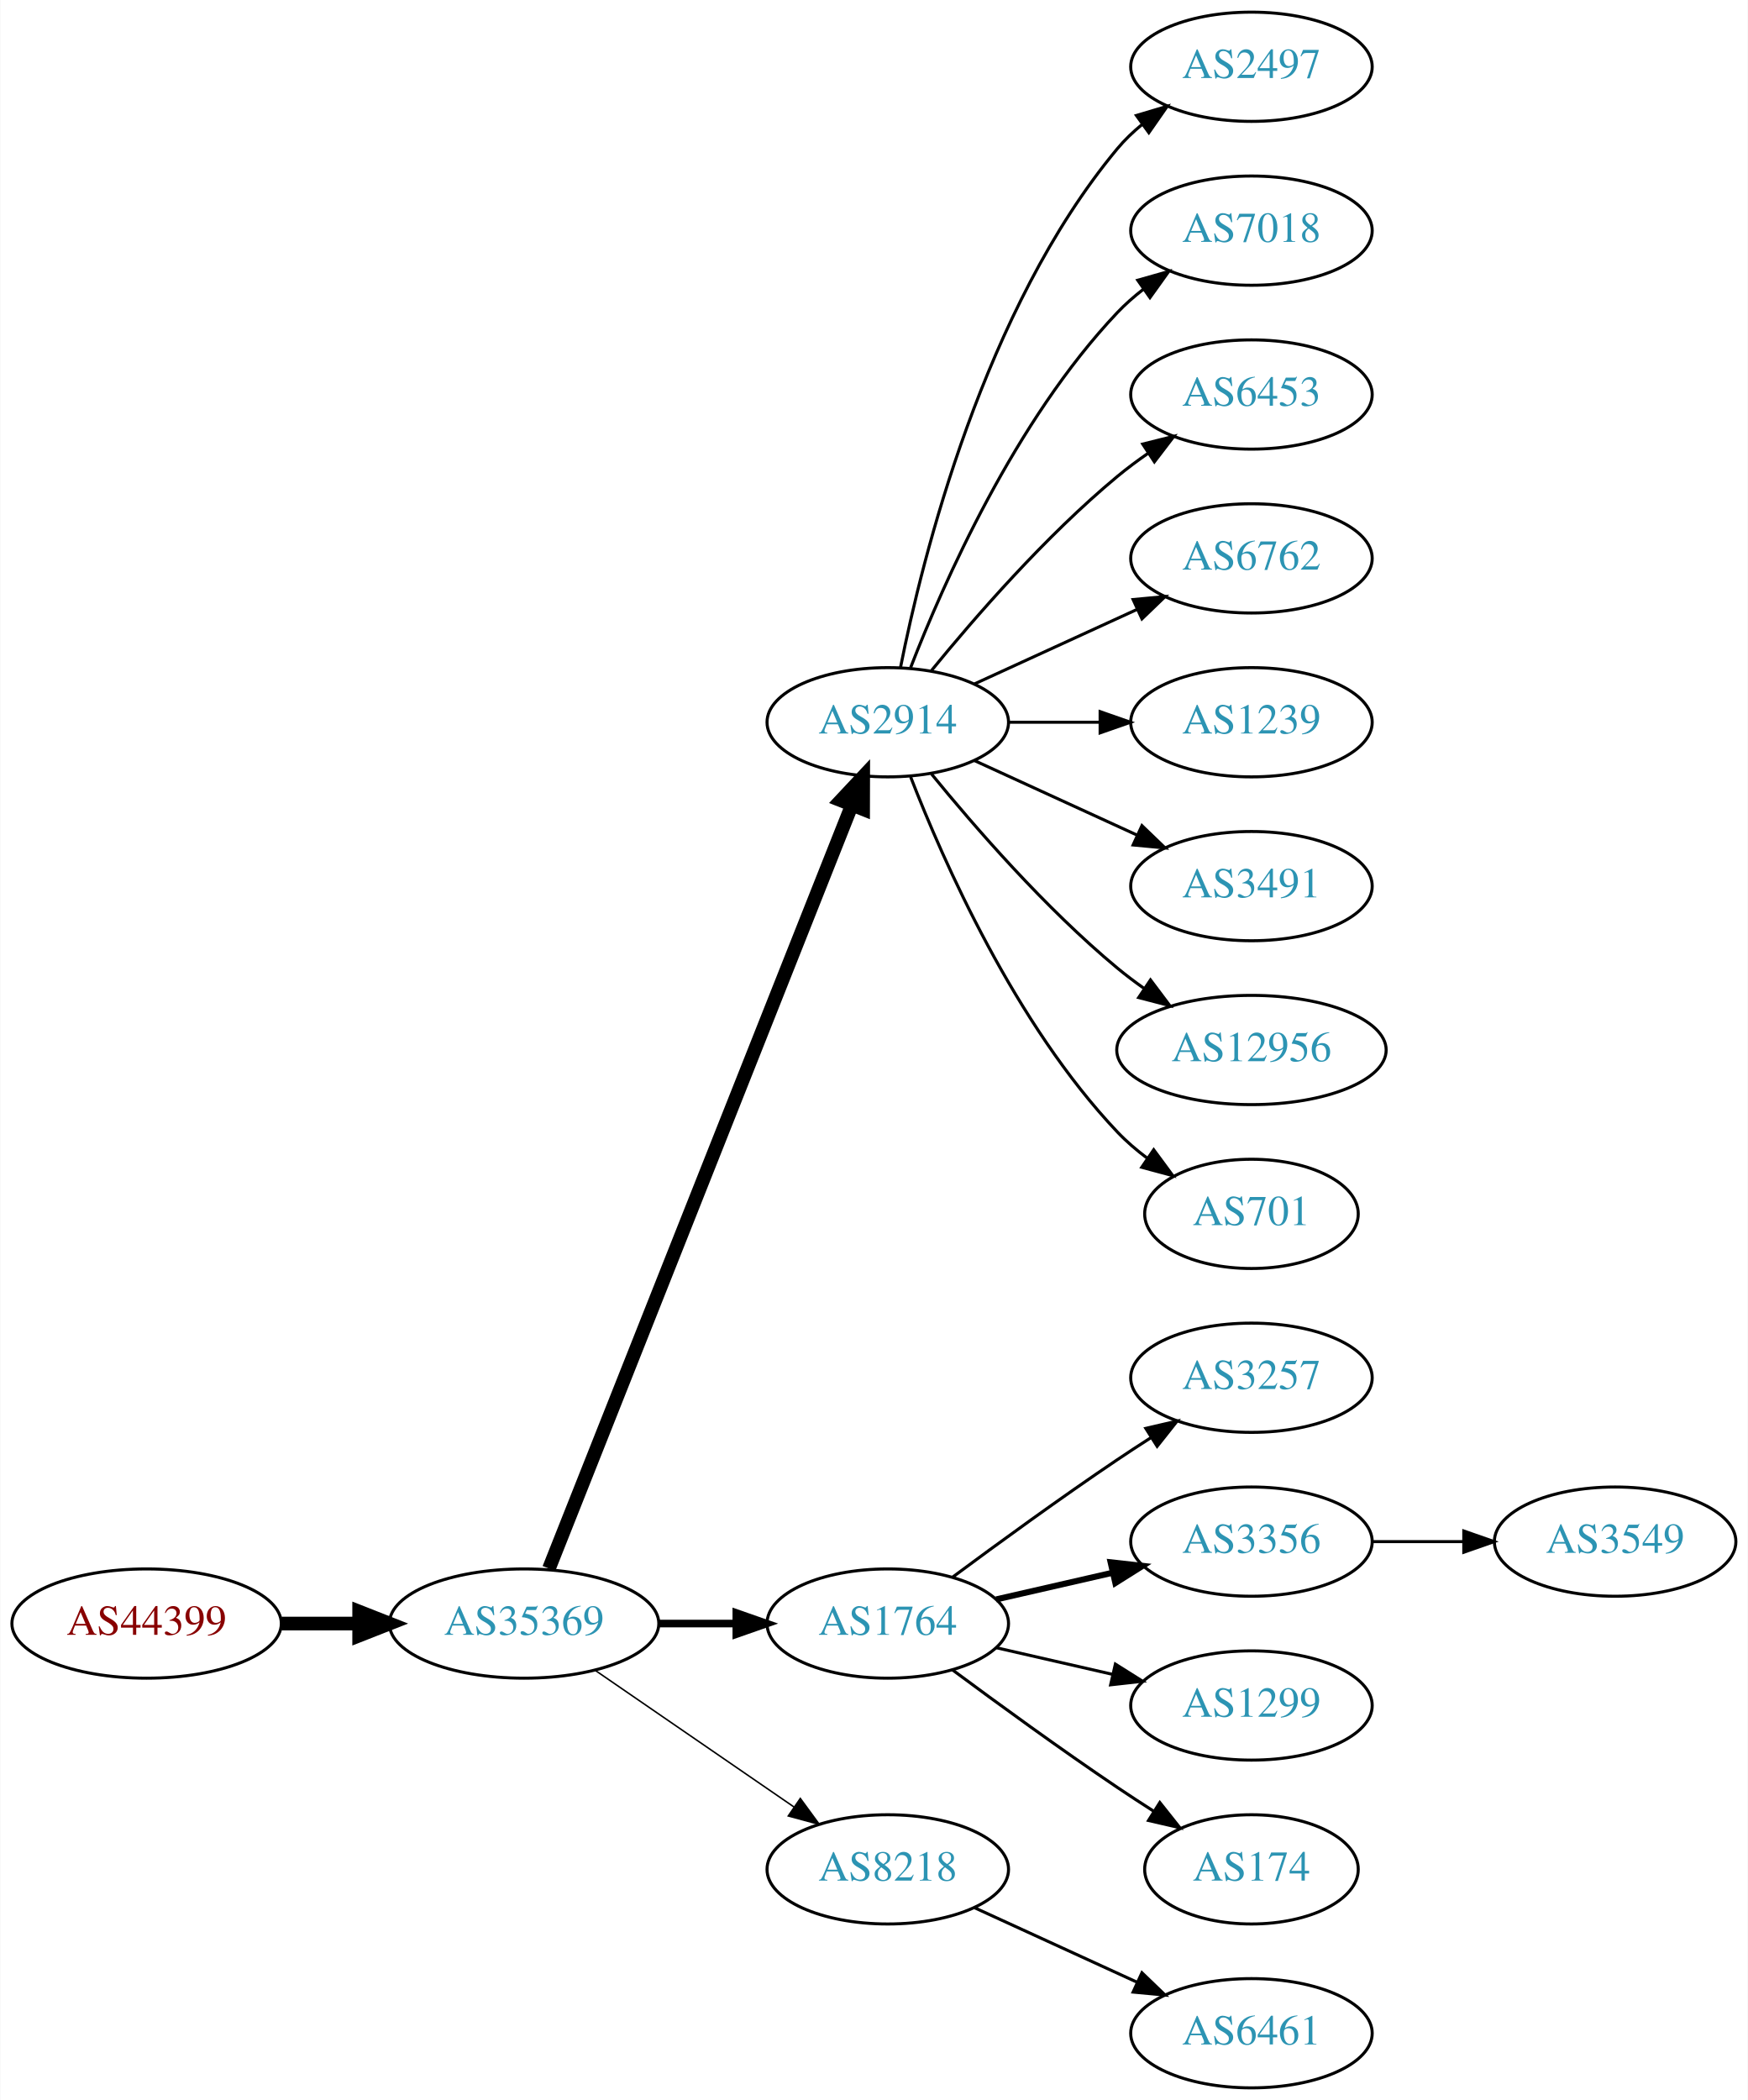
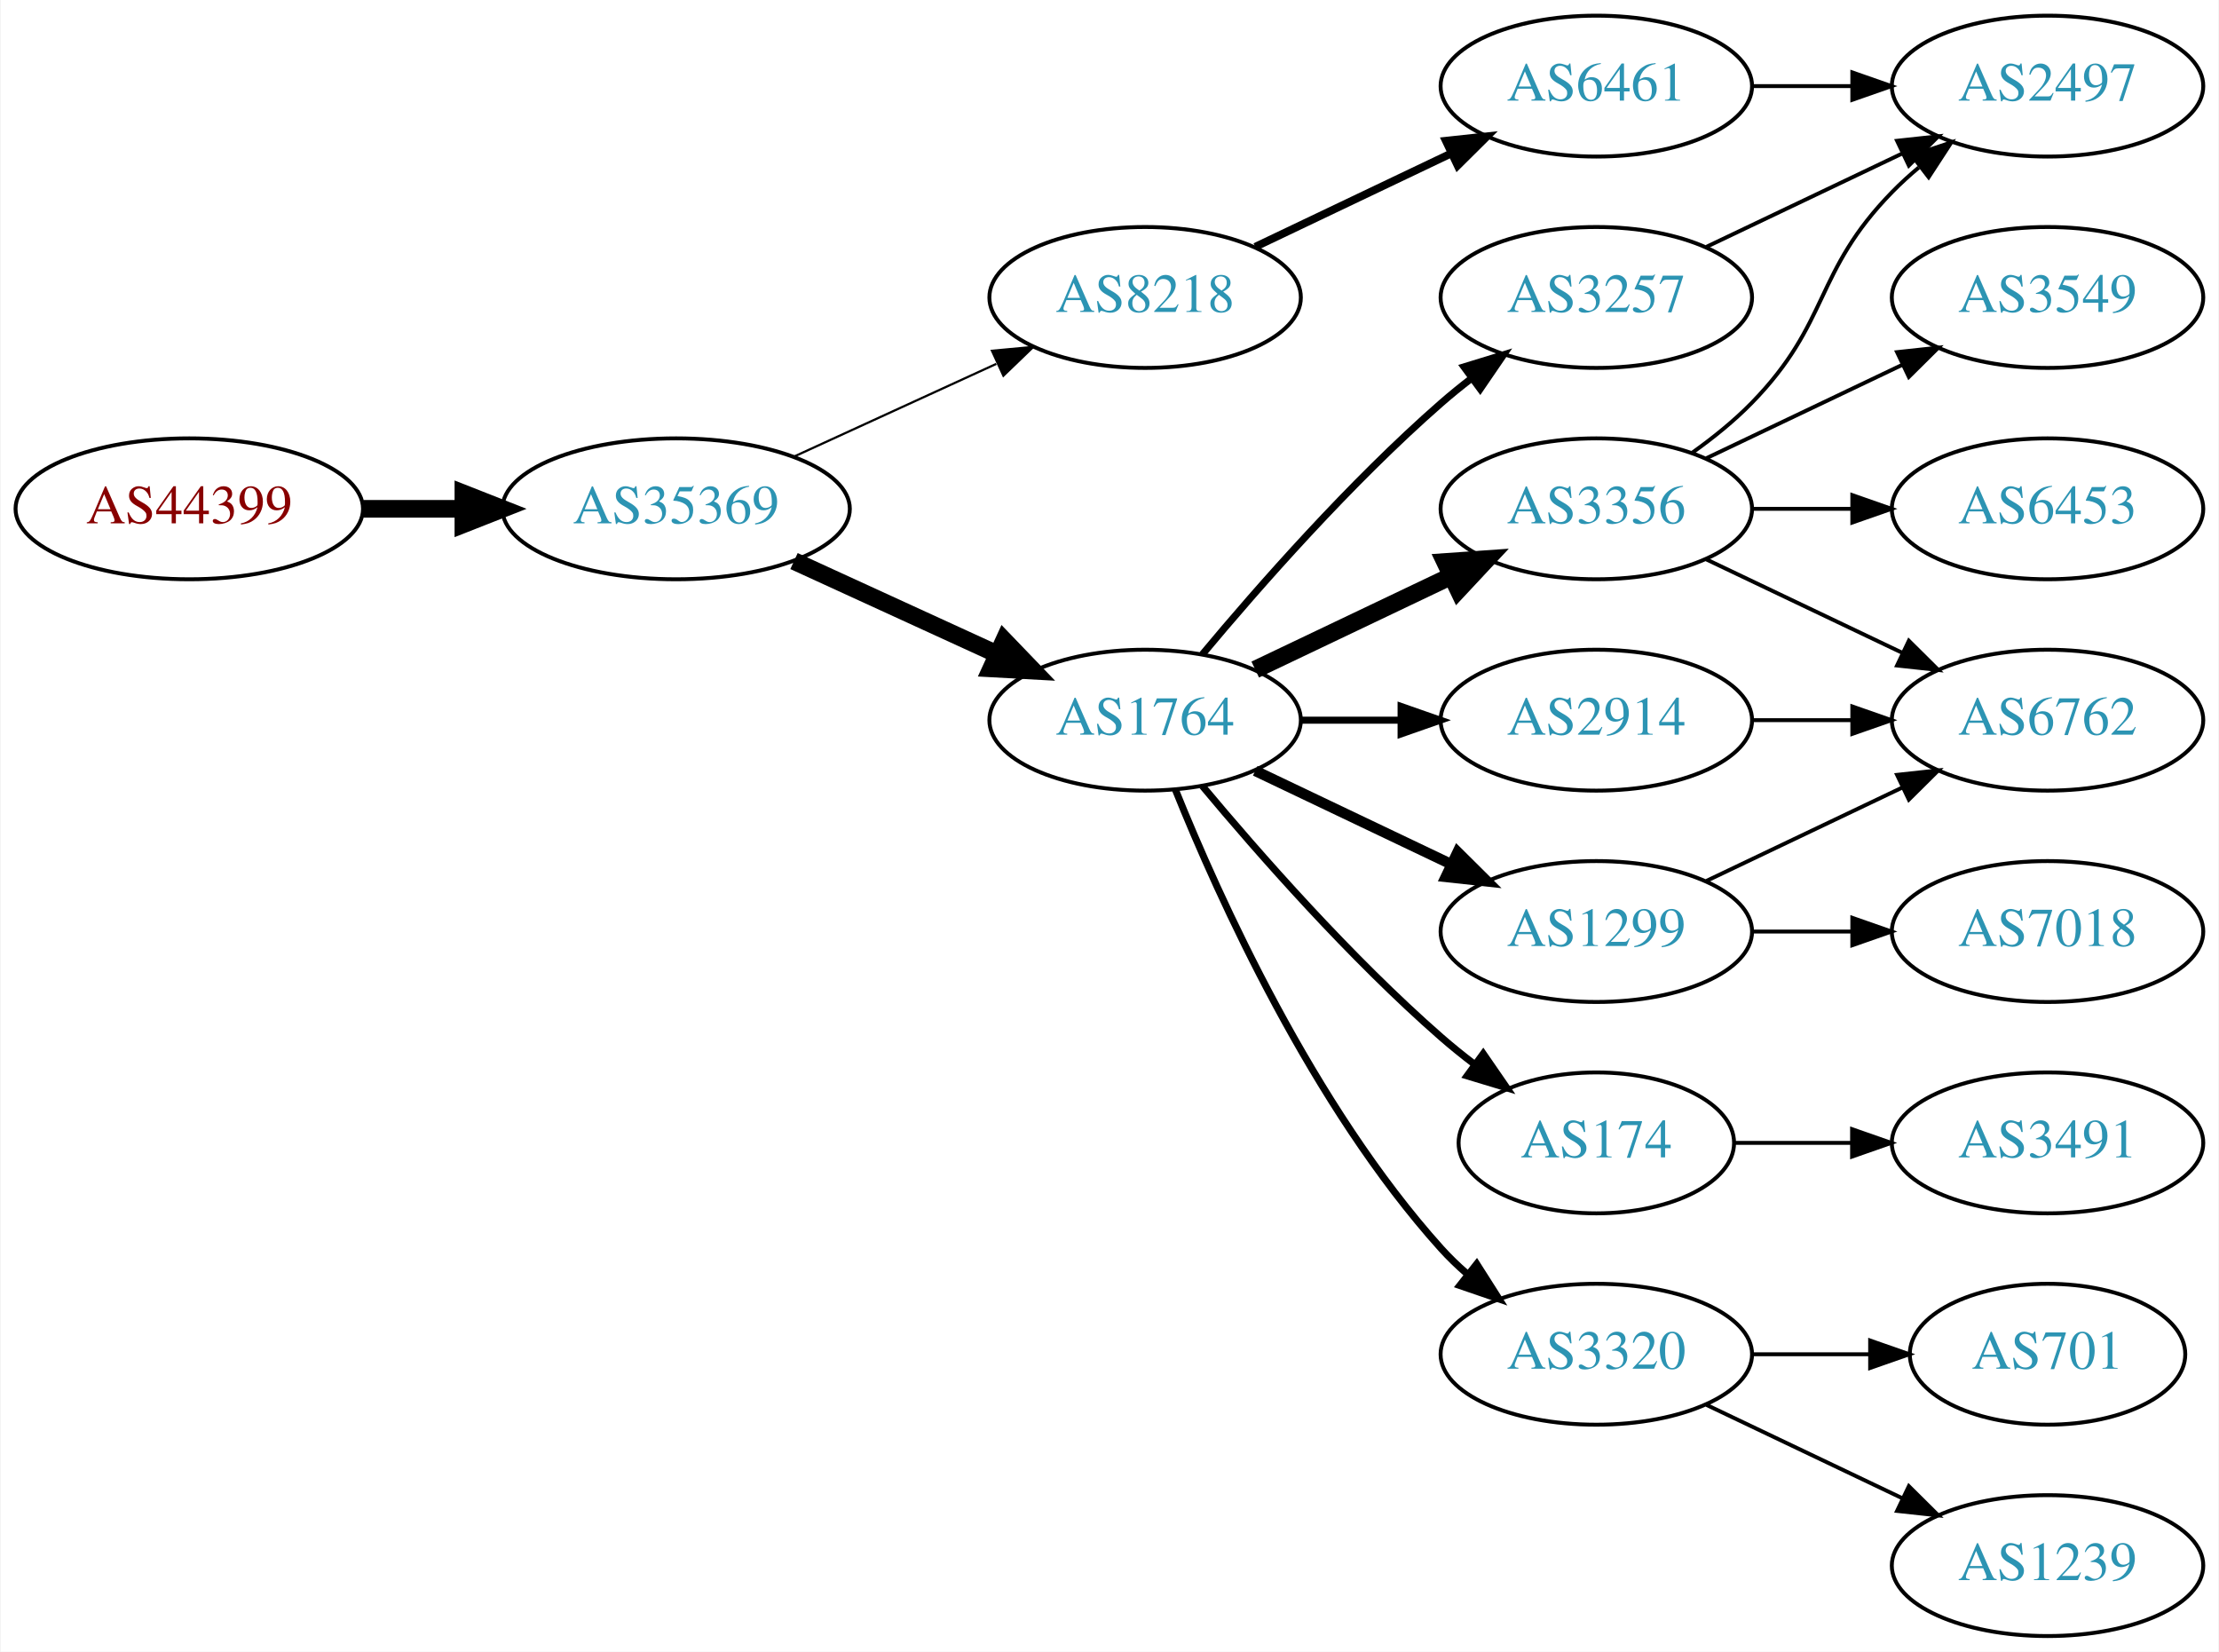
- <svg xmlns="http://www.w3.org/2000/svg" xmlns:xlink="http://www.w3.org/1999/xlink" width="576pt" height="692pt" viewBox="0.00 0.00 575.76 692.00">
-   <g id="graph0" class="graph" transform="scale(1 1) rotate(0) translate(4 688)">
-     <polygon fill="white" stroke="none" points="-4,4 -4,-688 571.762,-688 571.762,4 -4,4" />
+ <svg xmlns="http://www.w3.org/2000/svg" xmlns:xlink="http://www.w3.org/1999/xlink" width="567pt" height="422pt" viewBox="0.00 0.00 566.66 422.00">
+   <g id="graph0" class="graph" transform="scale(1 1) rotate(0) translate(4 418)">
+     <polygon fill="white" stroke="none" points="-4,4 -4,-418 562.663,-418 562.663,4 -4,4" />
    <g id="node1" class="node">
      <g id="a_node1">
        <a xlink:href="/asn/44399" xlink:title="AS44399 ~ FH OOe Studienbetriebs GmbH [AT]">
-           <ellipse fill="#ffffff" stroke="black" cx="44.196" cy="-153" rx="44.393" ry="18" />
-           <text text-anchor="middle" x="44.196" y="-149.3" font-family="Times,serif" font-size="14.00" fill="#880000">AS44399</text>
+           <ellipse fill="#ffffff" stroke="black" cx="44.196" cy="-288" rx="44.393" ry="18" />
+           <text text-anchor="middle" x="44.196" y="-284.3" font-family="Times,serif" font-size="14.00" fill="#880000">AS44399</text>
        </a>
      </g>
    </g>
    <g id="node2" class="node">
      <g id="a_node2">
        <a xlink:href="/asn/35369" xlink:title="AS35369 ~ LINZAG-TELEKOM-AS [AT]">
-           <ellipse fill="#ffffff" stroke="black" cx="168.588" cy="-153" rx="44.393" ry="18" />
-           <text text-anchor="middle" x="168.588" y="-149.3" font-family="Times,serif" font-size="14.00" fill="#2c94b3">AS35369</text>
+           <ellipse fill="#ffffff" stroke="black" cx="168.588" cy="-288" rx="44.393" ry="18" />
+           <text text-anchor="middle" x="168.588" y="-284.3" font-family="Times,serif" font-size="14.00" fill="#2c94b3">AS35369</text>
        </a>
      </g>
    </g>
    <g id="edge1" class="edge">
-       <path fill="none" stroke="black" stroke-width="4.5" d="M88.692,-153C96.898,-153 105.569,-153 114.041,-153" />
-       <polygon fill="black" stroke="black" stroke-width="4.5" points="114.233,-156.938 124.233,-153 114.233,-149.063 114.233,-156.938" />
+       <path fill="none" stroke="black" stroke-width="4.5" d="M88.692,-288C96.898,-288 105.569,-288 114.041,-288" />
+       <polygon fill="black" stroke="black" stroke-width="4.5" points="114.233,-291.938 124.233,-288 114.233,-284.063 114.233,-291.938" />
    </g>
    <g id="node3" class="node">
      <g id="a_node3">
-         <a xlink:href="/asn/2914" xlink:title="AS2914 ~ NTT America, Inc. [US]">
-           <ellipse fill="#ffffff" stroke="black" cx="288.431" cy="-450" rx="39.794" ry="18" />
-           <text text-anchor="middle" x="288.431" y="-446.3" font-family="Times,serif" font-size="14.00" fill="#2c94b3">AS2914</text>
+         <a xlink:href="/asn/1764" xlink:title="AS1764 ~ NEXTLAYER-AS [AT]">
+           <ellipse fill="#ffffff" stroke="black" cx="288.431" cy="-234" rx="39.794" ry="18" />
+           <text text-anchor="middle" x="288.431" y="-230.3" font-family="Times,serif" font-size="14.00" fill="#2c94b3">AS1764</text>
        </a>
      </g>
    </g>
    <g id="edge2" class="edge">
-       <path fill="none" stroke="black" stroke-width="4.5" d="M176.782,-171.132C196.717,-221.373 252.759,-362.615 276.54,-422.553" />
-       <polygon fill="black" stroke="black" stroke-width="4.5" points="272.983,-424.263 280.331,-432.106 280.303,-421.358 272.983,-424.263" />
+       <path fill="none" stroke="black" stroke-width="4.5" d="M198.718,-274.652C214.329,-267.498 233.727,-258.609 250.399,-250.97" />
+       <polygon fill="black" stroke="black" stroke-width="4.5" points="252.4,-254.384 259.851,-246.638 249.119,-247.225 252.4,-254.384" />
    </g>
    <g id="node4" class="node">
      <g id="a_node4">
-         <a xlink:href="/asn/1764" xlink:title="AS1764 ~ NEXTLAYER-AS [AT]">
-           <ellipse fill="#ffffff" stroke="black" cx="288.431" cy="-153" rx="39.794" ry="18" />
-           <text text-anchor="middle" x="288.431" y="-149.3" font-family="Times,serif" font-size="14.00" fill="#2c94b3">AS1764</text>
+         <a xlink:href="/asn/8218" xlink:title="AS8218 ~ legacy Neotelecoms [FR]">
+           <ellipse fill="#ffffff" stroke="black" cx="288.431" cy="-342" rx="39.794" ry="18" />
+           <text text-anchor="middle" x="288.431" y="-338.3" font-family="Times,serif" font-size="14.00" fill="#2c94b3">AS8218</text>
        </a>
      </g>
    </g>
    <g id="edge3" class="edge">
-       <path fill="none" stroke="black" stroke-width="2.5" d="M212.799,-153C221.112,-153 229.875,-153 238.357,-153" />
-       <polygon fill="black" stroke="black" stroke-width="2.5" points="238.516,-156.5 248.516,-153 238.516,-149.5 238.516,-156.5" />
+       <path fill="none" stroke="black" stroke-width="0.562" d="M198.718,-301.348C214.329,-308.502 233.727,-317.391 250.399,-325.03" />
+       <polygon fill="black" stroke="black" stroke-width="0.562" points="249.302,-328.378 259.851,-329.362 252.218,-322.014 249.302,-328.378" />
    </g>
    <g id="node5" class="node">
      <g id="a_node5">
-         <a xlink:href="/asn/8218" xlink:title="AS8218 ~ legacy Neotelecoms [FR]">
-           <ellipse fill="#ffffff" stroke="black" cx="288.431" cy="-72" rx="39.794" ry="18" />
-           <text text-anchor="middle" x="288.431" y="-68.3" font-family="Times,serif" font-size="14.00" fill="#2c94b3">AS8218</text>
+         <a xlink:href="/asn/3257" xlink:title="AS3257 ~ GTT [DE]">
+           <ellipse fill="#ffffff" stroke="black" cx="403.724" cy="-342" rx="39.794" ry="18" />
+           <text text-anchor="middle" x="403.724" y="-338.3" font-family="Times,serif" font-size="14.00" fill="#2c94b3">AS3257</text>
        </a>
      </g>
    </g>
    <g id="edge4" class="edge">
-       <path fill="none" stroke="black" stroke-width="0.5" d="M192.031,-137.574C210.612,-124.802 237.173,-106.545 257.553,-92.537" />
-       <polygon fill="black" stroke="black" stroke-width="0.5" points="259.609,-95.371 265.867,-86.822 255.643,-89.602 259.609,-95.371" />
+       <path fill="none" stroke="black" stroke-width="1.8" d="M303.061,-250.817C317.343,-267.929 340.89,-294.745 364.077,-315 366.543,-317.154 369.182,-319.294 371.879,-321.372" />
+       <polygon fill="black" stroke="black" stroke-width="1.8" points="369.904,-324.264 380.033,-327.37 374.052,-318.625 369.904,-324.264" />
+     </g>
+     <g id="node6" class="node">
+       <g id="a_node6">
+         <a xlink:href="/asn/174" xlink:title="AS174 ~ Cogent Communications [US]">
+           <ellipse fill="#ffffff" stroke="black" cx="403.724" cy="-126" rx="35.194" ry="18" />
+           <text text-anchor="middle" x="403.724" y="-122.3" font-family="Times,serif" font-size="14.00" fill="#2c94b3">AS174</text>
+         </a>
+       </g>
+     </g>
+     <g id="edge5" class="edge">
+       <path fill="none" stroke="black" stroke-width="1.8" d="M303.061,-217.183C317.343,-200.071 340.89,-173.255 364.077,-153 366.747,-150.668 369.62,-148.352 372.55,-146.114" />
+       <polygon fill="black" stroke="black" stroke-width="1.8" points="374.828,-148.784 380.841,-140.061 370.701,-143.13 374.828,-148.784" />
+     </g>
+     <g id="node7" class="node">
+       <g id="a_node7">
+         <a xlink:href="/asn/2914" xlink:title="AS2914 ~ NTT America, Inc. [US]">
+           <ellipse fill="#ffffff" stroke="black" cx="403.724" cy="-234" rx="39.794" ry="18" />
+           <text text-anchor="middle" x="403.724" y="-230.3" font-family="Times,serif" font-size="14.00" fill="#2c94b3">AS2914</text>
+         </a>
+       </g>
+     </g>
+     <g id="edge6" class="edge">
+       <path fill="none" stroke="black" stroke-width="1.8" d="M328.103,-234C336.306,-234 345.07,-234 353.602,-234" />
+       <polygon fill="black" stroke="black" stroke-width="1.8" points="353.841,-237.5 363.841,-234 353.841,-230.5 353.841,-237.5" />
+     </g>
+     <g id="node8" class="node">
+       <g id="a_node8">
+         <a xlink:href="/asn/3356" xlink:title="AS3356 ~ Level 3 Parent, LLC [US]">
+           <ellipse fill="#ffffff" stroke="black" cx="403.724" cy="-288" rx="39.794" ry="18" />
+           <text text-anchor="middle" x="403.724" y="-284.3" font-family="Times,serif" font-size="14.00" fill="#2c94b3">AS3356</text>
+         </a>
+       </g>
+     </g>
+     <g id="edge7" class="edge">
+       <path fill="none" stroke="black" stroke-width="4.5" d="M316.567,-246.934C331.561,-254.081 350.382,-263.052 366.605,-270.785" />
+       <polygon fill="black" stroke="black" stroke-width="4.5" points="365.087,-274.423 375.809,-275.171 368.476,-267.314 365.087,-274.423" />
+     </g>
+     <g id="node9" class="node">
+       <g id="a_node9">
+         <a xlink:href="/asn/1299" xlink:title="AS1299 ~ Telia Carrier [EU]">
+           <ellipse fill="#ffffff" stroke="black" cx="403.724" cy="-180" rx="39.794" ry="18" />
+           <text text-anchor="middle" x="403.724" y="-176.3" font-family="Times,serif" font-size="14.00" fill="#2c94b3">AS1299</text>
+         </a>
+       </g>
+     </g>
+     <g id="edge8" class="edge">
+       <path fill="none" stroke="black" stroke-width="2.7" d="M316.567,-221.066C331.561,-213.919 350.382,-204.948 366.605,-197.215" />
+       <polygon fill="black" stroke="black" stroke-width="2.7" points="368.288,-200.291 375.809,-192.829 365.276,-193.972 368.288,-200.291" />
    </g>
    <g id="node10" class="node">
      <g id="a_node10">
-         <a xlink:href="/asn/2497" xlink:title="AS2497 ~ Internet Initiative Japan Inc. [JP]">
-           <ellipse fill="#ffffff" stroke="black" cx="408.273" cy="-666" rx="39.794" ry="18" />
-           <text text-anchor="middle" x="408.273" y="-662.3" font-family="Times,serif" font-size="14.00" fill="#2c94b3">AS2497</text>
+         <a xlink:href="/asn/3320" xlink:title="AS3320 ~ DTAG [DE]">
+           <ellipse fill="#ffffff" stroke="black" cx="403.724" cy="-72" rx="39.794" ry="18" />
+           <text text-anchor="middle" x="403.724" y="-68.3" font-family="Times,serif" font-size="14.00" fill="#2c94b3">AS3320</text>
        </a>
      </g>
    </g>
    <g id="edge9" class="edge">
-       <path fill="none" stroke="black" d="M292.629,-468.073C299.793,-504.141 320.067,-586.125 364.077,-639 366.482,-641.889 369.278,-644.563 372.271,-647.013" />
-       <polygon fill="black" stroke="black" points="370.359,-649.95 380.514,-652.973 374.461,-644.277 370.359,-649.95" />
+       <path fill="none" stroke="black" stroke-width="1.8" d="M296.179,-216.213C307.23,-188.757 331.283,-135.422 364.077,-99 366.08,-96.776 368.298,-94.637 370.631,-92.603" />
+       <polygon fill="black" stroke="black" stroke-width="1.8" points="373.161,-95.065 378.85,-86.127 368.829,-89.567 373.161,-95.065" />
    </g>
    <g id="node11" class="node">
      <g id="a_node11">
-         <a xlink:href="/asn/7018" xlink:title="AS7018 ~ AT&amp;T Services, Inc. [US]">
-           <ellipse fill="#ffffff" stroke="black" cx="408.273" cy="-612" rx="39.794" ry="18" />
-           <text text-anchor="middle" x="408.273" y="-608.3" font-family="Times,serif" font-size="14.00" fill="#2c94b3">AS7018</text>
+         <a xlink:href="/asn/6461" xlink:title="AS6461 ~ Zayo Bandwidth [US]">
+           <ellipse fill="#ffffff" stroke="black" cx="403.724" cy="-396" rx="39.794" ry="18" />
+           <text text-anchor="middle" x="403.724" y="-392.3" font-family="Times,serif" font-size="14.00" fill="#2c94b3">AS6461</text>
        </a>
      </g>
    </g>
    <g id="edge10" class="edge">
-       <path fill="none" stroke="black" d="M295.954,-467.994C306.704,-495.728 330.362,-549.429 364.077,-585 366.663,-587.728 369.581,-590.294 372.649,-592.677" />
-       <polygon fill="black" stroke="black" points="370.803,-595.658 380.997,-598.543 374.827,-589.93 370.803,-595.658" />
+       <path fill="none" stroke="black" stroke-width="2" d="M316.567,-354.934C331.561,-362.081 350.382,-371.052 366.605,-378.785" />
+       <polygon fill="black" stroke="black" stroke-width="2" points="365.276,-382.028 375.809,-383.171 368.288,-375.709 365.276,-382.028" />
    </g>
    <g id="node12" class="node">
      <g id="a_node12">
-         <a xlink:href="/asn/6453" xlink:title="AS6453 ~ TATA COMMUNICATIONS (AMERICA) INC [US]">
-           <ellipse fill="#ffffff" stroke="black" cx="408.273" cy="-558" rx="39.794" ry="18" />
-           <text text-anchor="middle" x="408.273" y="-554.3" font-family="Times,serif" font-size="14.00" fill="#2c94b3">AS6453</text>
-         </a>
-       </g>
-     </g>
-     <g id="edge11" class="edge">
-       <path fill="none" stroke="black" d="M302.85,-467.065C316.964,-484.375 340.379,-511.345 364.077,-531 367.294,-533.668 370.794,-536.27 374.365,-538.741" />
-       <polygon fill="black" stroke="black" points="372.442,-541.666 382.721,-544.236 376.288,-535.817 372.442,-541.666" />
+         <a xlink:href="/asn/2497" xlink:title="AS2497 ~ Internet Initiative Japan Inc. [JP]">
+           <ellipse fill="#ffffff" stroke="black" cx="519.017" cy="-396" rx="39.794" ry="18" />
+           <text text-anchor="middle" x="519.017" y="-392.3" font-family="Times,serif" font-size="14.00" fill="#2c94b3">AS2497</text>
+         </a>
+       </g>
+     </g>
+     <g id="edge14" class="edge">
+       <path fill="none" stroke="black" d="M431.86,-354.934C446.854,-362.081 465.675,-371.052 481.898,-378.785" />
+       <polygon fill="black" stroke="black" points="480.569,-382.028 491.102,-383.171 483.581,-375.709 480.569,-382.028" />
    </g>
    <g id="node13" class="node">
      <g id="a_node13">
-         <a xlink:href="/asn/6762" xlink:title="AS6762 ~ TELECOM ITALIA SPARKLE S.p.A. [IT]">
-           <ellipse fill="#ffffff" stroke="black" cx="408.273" cy="-504" rx="39.794" ry="18" />
-           <text text-anchor="middle" x="408.273" y="-500.3" font-family="Times,serif" font-size="14.00" fill="#2c94b3">AS6762</text>
+         <a xlink:href="/asn/3491" xlink:title="AS3491 ~ PCCW Global, Inc. [US]">
+           <ellipse fill="#ffffff" stroke="black" cx="519.017" cy="-126" rx="39.794" ry="18" />
+           <text text-anchor="middle" x="519.017" y="-122.3" font-family="Times,serif" font-size="14.00" fill="#2c94b3">AS3491</text>
        </a>
      </g>
    </g>
    <g id="edge12" class="edge">
-       <path fill="none" stroke="black" d="M317.06,-462.661C333.017,-469.973 353.287,-479.261 370.57,-487.181" />
-       <polygon fill="black" stroke="black" points="369.269,-490.435 379.818,-491.419 372.185,-484.071 369.269,-490.435" />
+       <path fill="none" stroke="black" d="M439.023,-126C448.4,-126 458.75,-126 468.785,-126" />
+       <polygon fill="black" stroke="black" points="469.074,-129.5 479.074,-126 469.074,-122.5 469.074,-129.5" />
    </g>
    <g id="node14" class="node">
      <g id="a_node14">
-         <a xlink:href="/asn/1239" xlink:title="AS1239 ~ Sprint [US]">
-           <ellipse fill="#ffffff" stroke="black" cx="408.273" cy="-450" rx="39.794" ry="18" />
-           <text text-anchor="middle" x="408.273" y="-446.3" font-family="Times,serif" font-size="14.00" fill="#2c94b3">AS1239</text>
+         <a xlink:href="/asn/6762" xlink:title="AS6762 ~ TELECOM ITALIA SPARKLE S.p.A. [IT]">
+           <ellipse fill="#ffffff" stroke="black" cx="519.017" cy="-234" rx="39.794" ry="18" />
+           <text text-anchor="middle" x="519.017" y="-230.3" font-family="Times,serif" font-size="14.00" fill="#2c94b3">AS6762</text>
        </a>
      </g>
    </g>
    <g id="edge13" class="edge">
-       <path fill="none" stroke="black" d="M328.343,-450C337.897,-450 348.246,-450 358.209,-450" />
-       <polygon fill="black" stroke="black" points="358.402,-453.5 368.402,-450 358.402,-446.5 358.402,-453.5" />
+       <path fill="none" stroke="black" d="M443.396,-234C451.599,-234 460.363,-234 468.895,-234" />
+       <polygon fill="black" stroke="black" points="469.134,-237.5 479.134,-234 469.134,-230.5 469.134,-237.5" />
+     </g>
+     <g id="edge16" class="edge">
+       <path fill="none" stroke="black" d="M428.318,-302.389C433.574,-306.148 438.906,-310.437 443.37,-315 463.543,-335.617 459.198,-348.383 479.37,-369 481.463,-371.139 483.746,-373.218 486.123,-375.21" />
+       <polygon fill="black" stroke="black" points="484.367,-378.275 494.423,-381.611 488.641,-372.732 484.367,-378.275" />
+     </g>
+     <g id="edge17" class="edge">
+       <path fill="none" stroke="black" d="M431.86,-275.066C446.854,-267.919 465.675,-258.948 481.898,-251.215" />
+       <polygon fill="black" stroke="black" points="483.581,-254.291 491.102,-246.829 480.569,-247.972 483.581,-254.291" />
    </g>
    <g id="node15" class="node">
      <g id="a_node15">
-         <a xlink:href="/asn/3491" xlink:title="AS3491 ~ PCCW Global, Inc. [US]">
-           <ellipse fill="#ffffff" stroke="black" cx="408.273" cy="-396" rx="39.794" ry="18" />
-           <text text-anchor="middle" x="408.273" y="-392.3" font-family="Times,serif" font-size="14.00" fill="#2c94b3">AS3491</text>
-         </a>
-       </g>
-     </g>
-     <g id="edge14" class="edge">
-       <path fill="none" stroke="black" d="M317.06,-437.339C333.017,-430.027 353.287,-420.739 370.57,-412.819" />
-       <polygon fill="black" stroke="black" points="372.185,-415.929 379.818,-408.581 369.269,-409.565 372.185,-415.929" />
+         <a xlink:href="/asn/3549" xlink:title="AS3549 ~ Level 3 Parent, LLC [US]">
+           <ellipse fill="#ffffff" stroke="black" cx="519.017" cy="-342" rx="39.794" ry="18" />
+           <text text-anchor="middle" x="519.017" y="-338.3" font-family="Times,serif" font-size="14.00" fill="#2c94b3">AS3549</text>
+         </a>
+       </g>
+     </g>
+     <g id="edge15" class="edge">
+       <path fill="none" stroke="black" d="M431.86,-300.934C446.854,-308.081 465.675,-317.052 481.898,-324.785" />
+       <polygon fill="black" stroke="black" points="480.569,-328.028 491.102,-329.171 483.581,-321.709 480.569,-328.028" />
    </g>
    <g id="node16" class="node">
      <g id="a_node16">
-         <a xlink:href="/asn/12956" xlink:title="AS12956 ~ TELXIUS [ES]">
-           <ellipse fill="#ffffff" stroke="black" cx="408.273" cy="-342" rx="44.393" ry="18" />
-           <text text-anchor="middle" x="408.273" y="-338.3" font-family="Times,serif" font-size="14.00" fill="#2c94b3">AS12956</text>
-         </a>
-       </g>
-     </g>
-     <g id="edge15" class="edge">
-       <path fill="none" stroke="black" d="M302.85,-432.935C316.964,-415.625 340.379,-388.655 364.077,-369 366.815,-366.729 369.759,-364.506 372.776,-362.37" />
-       <polygon fill="black" stroke="black" points="375.002,-365.092 381.365,-356.621 371.108,-359.275 375.002,-365.092" />
+         <a xlink:href="/asn/6453" xlink:title="AS6453 ~ TATA COMMUNICATIONS (AMERICA) INC [US]">
+           <ellipse fill="#ffffff" stroke="black" cx="519.017" cy="-288" rx="39.794" ry="18" />
+           <text text-anchor="middle" x="519.017" y="-284.3" font-family="Times,serif" font-size="14.00" fill="#2c94b3">AS6453</text>
+         </a>
+       </g>
+     </g>
+     <g id="edge18" class="edge">
+       <path fill="none" stroke="black" d="M443.396,-288C451.599,-288 460.363,-288 468.895,-288" />
+       <polygon fill="black" stroke="black" points="469.134,-291.5 479.134,-288 469.134,-284.5 469.134,-291.5" />
+     </g>
+     <g id="edge19" class="edge">
+       <path fill="none" stroke="black" d="M431.86,-192.934C446.854,-200.081 465.675,-209.052 481.898,-216.785" />
+       <polygon fill="black" stroke="black" points="480.569,-220.028 491.102,-221.171 483.581,-213.709 480.569,-220.028" />
    </g>
    <g id="node17" class="node">
      <g id="a_node17">
-         <a xlink:href="/asn/701" xlink:title="AS701 ~ UUNET [US]">
-           <ellipse fill="#ffffff" stroke="black" cx="408.273" cy="-288" rx="35.194" ry="18" />
-           <text text-anchor="middle" x="408.273" y="-284.3" font-family="Times,serif" font-size="14.00" fill="#2c94b3">AS701</text>
-         </a>
-       </g>
-     </g>
-     <g id="edge16" class="edge">
-       <path fill="none" stroke="black" d="M295.954,-432.006C306.704,-404.272 330.362,-350.571 364.077,-315 367.02,-311.895 370.394,-308.999 373.929,-306.345" />
-       <polygon fill="black" stroke="black" points="376.059,-309.129 382.348,-300.603 372.115,-303.346 376.059,-309.129" />
-     </g>
-     <g id="node6" class="node">
-       <g id="a_node6">
-         <a xlink:href="/asn/3257" xlink:title="AS3257 ~ GTT [DE]">
-           <ellipse fill="#ffffff" stroke="black" cx="408.273" cy="-234" rx="39.794" ry="18" />
-           <text text-anchor="middle" x="408.273" y="-230.3" font-family="Times,serif" font-size="14.00" fill="#2c94b3">AS3257</text>
-         </a>
-       </g>
-     </g>
-     <g id="edge5" class="edge">
-       <path fill="none" stroke="black" d="M309.761,-168.277C324.623,-179.304 345.368,-194.407 364.077,-207 367.626,-209.389 371.377,-211.839 375.125,-214.242" />
-       <polygon fill="black" stroke="black" points="373.451,-217.325 383.774,-219.712 377.193,-211.409 373.451,-217.325" />
-     </g>
-     <g id="node7" class="node">
-       <g id="a_node7">
-         <a xlink:href="/asn/3356" xlink:title="AS3356 ~ Level 3 Parent, LLC [US]">
-           <ellipse fill="#ffffff" stroke="black" cx="408.273" cy="-180" rx="39.794" ry="18" />
-           <text text-anchor="middle" x="408.273" y="-176.3" font-family="Times,serif" font-size="14.00" fill="#2c94b3">AS3356</text>
-         </a>
-       </g>
-     </g>
-     <g id="edge6" class="edge">
-       <path fill="none" stroke="black" stroke-width="2" d="M324.15,-160.955C336.15,-163.704 349.771,-166.825 362.463,-169.733" />
-       <polygon fill="black" stroke="black" stroke-width="2" points="361.866,-173.187 372.395,-172.009 363.429,-166.364 361.866,-173.187" />
-     </g>
-     <g id="node8" class="node">
-       <g id="a_node8">
-         <a xlink:href="/asn/1299" xlink:title="AS1299 ~ Telia Carrier [EU]">
-           <ellipse fill="#ffffff" stroke="black" cx="408.273" cy="-126" rx="39.794" ry="18" />
-           <text text-anchor="middle" x="408.273" y="-122.3" font-family="Times,serif" font-size="14.00" fill="#2c94b3">AS1299</text>
-         </a>
-       </g>
-     </g>
-     <g id="edge7" class="edge">
-       <path fill="none" stroke="black" d="M324.15,-145.045C336.15,-142.296 349.771,-139.175 362.463,-136.267" />
-       <polygon fill="black" stroke="black" points="363.429,-139.636 372.395,-133.991 361.866,-132.813 363.429,-139.636" />
-     </g>
-     <g id="node9" class="node">
-       <g id="a_node9">
-         <a xlink:href="/asn/174" xlink:title="AS174 ~ Cogent Communications [US]">
-           <ellipse fill="#ffffff" stroke="black" cx="408.273" cy="-72" rx="35.194" ry="18" />
-           <text text-anchor="middle" x="408.273" y="-68.3" font-family="Times,serif" font-size="14.00" fill="#2c94b3">AS174</text>
-         </a>
-       </g>
-     </g>
-     <g id="edge8" class="edge">
-       <path fill="none" stroke="black" d="M309.761,-137.723C324.623,-126.696 345.368,-111.593 364.077,-99 367.895,-96.43 371.945,-93.79 375.975,-91.214" />
-       <polygon fill="black" stroke="black" points="378.079,-94.025 384.669,-85.729 374.344,-88.105 378.079,-94.025" />
+         <a xlink:href="/asn/7018" xlink:title="AS7018 ~ AT&amp;T Services, Inc. [US]">
+           <ellipse fill="#ffffff" stroke="black" cx="519.017" cy="-180" rx="39.794" ry="18" />
+           <text text-anchor="middle" x="519.017" y="-176.3" font-family="Times,serif" font-size="14.00" fill="#2c94b3">AS7018</text>
+         </a>
+       </g>
+     </g>
+     <g id="edge20" class="edge">
+       <path fill="none" stroke="black" d="M443.396,-180C451.599,-180 460.363,-180 468.895,-180" />
+       <polygon fill="black" stroke="black" points="469.134,-183.5 479.134,-180 469.134,-176.5 469.134,-183.5" />
    </g>
    <g id="node18" class="node">
      <g id="a_node18">
-         <a xlink:href="/asn/6461" xlink:title="AS6461 ~ Zayo Bandwidth [US]">
-           <ellipse fill="#ffffff" stroke="black" cx="408.273" cy="-18" rx="39.794" ry="18" />
-           <text text-anchor="middle" x="408.273" y="-14.3" font-family="Times,serif" font-size="14.00" fill="#2c94b3">AS6461</text>
-         </a>
-       </g>
-     </g>
-     <g id="edge17" class="edge">
-       <path fill="none" stroke="black" d="M317.06,-59.339C333.017,-52.027 353.287,-42.739 370.57,-34.819" />
-       <polygon fill="black" stroke="black" points="372.185,-37.929 379.818,-30.581 369.269,-31.565 372.185,-37.929" />
+         <a xlink:href="/asn/701" xlink:title="AS701 ~ UUNET [US]">
+           <ellipse fill="#ffffff" stroke="black" cx="519.017" cy="-72" rx="35.194" ry="18" />
+           <text text-anchor="middle" x="519.017" y="-68.3" font-family="Times,serif" font-size="14.00" fill="#2c94b3">AS701</text>
+         </a>
+       </g>
+     </g>
+     <g id="edge21" class="edge">
+       <path fill="none" stroke="black" d="M443.396,-72C453.101,-72 463.592,-72 473.555,-72" />
+       <polygon fill="black" stroke="black" points="473.691,-75.5 483.691,-72 473.691,-68.5 473.691,-75.5" />
    </g>
    <g id="node19" class="node">
      <g id="a_node19">
-         <a xlink:href="/asn/3549" xlink:title="AS3549 ~ Level 3 Parent, LLC [US]">
-           <ellipse fill="#ffffff" stroke="black" cx="528.116" cy="-180" rx="39.794" ry="18" />
-           <text text-anchor="middle" x="528.116" y="-176.3" font-family="Times,serif" font-size="14.00" fill="#2c94b3">AS3549</text>
-         </a>
-       </g>
-     </g>
-     <g id="edge18" class="edge">
-       <path fill="none" stroke="black" d="M448.186,-180C457.739,-180 468.089,-180 478.052,-180" />
-       <polygon fill="black" stroke="black" points="478.244,-183.5 488.244,-180 478.244,-176.5 478.244,-183.5" />
+         <a xlink:href="/asn/1239" xlink:title="AS1239 ~ Sprint [US]">
+           <ellipse fill="#ffffff" stroke="black" cx="519.017" cy="-18" rx="39.794" ry="18" />
+           <text text-anchor="middle" x="519.017" y="-14.3" font-family="Times,serif" font-size="14.00" fill="#2c94b3">AS1239</text>
+         </a>
+       </g>
+     </g>
+     <g id="edge22" class="edge">
+       <path fill="none" stroke="black" d="M431.86,-59.066C446.854,-51.919 465.675,-42.948 481.898,-35.215" />
+       <polygon fill="black" stroke="black" points="483.581,-38.291 491.102,-30.829 480.569,-31.972 483.581,-38.291" />
+     </g>
+     <g id="edge11" class="edge">
+       <path fill="none" stroke="black" d="M443.396,-396C451.599,-396 460.363,-396 468.895,-396" />
+       <polygon fill="black" stroke="black" points="469.134,-399.5 479.134,-396 469.134,-392.5 469.134,-399.5" />
    </g>
  </g>
</svg>
